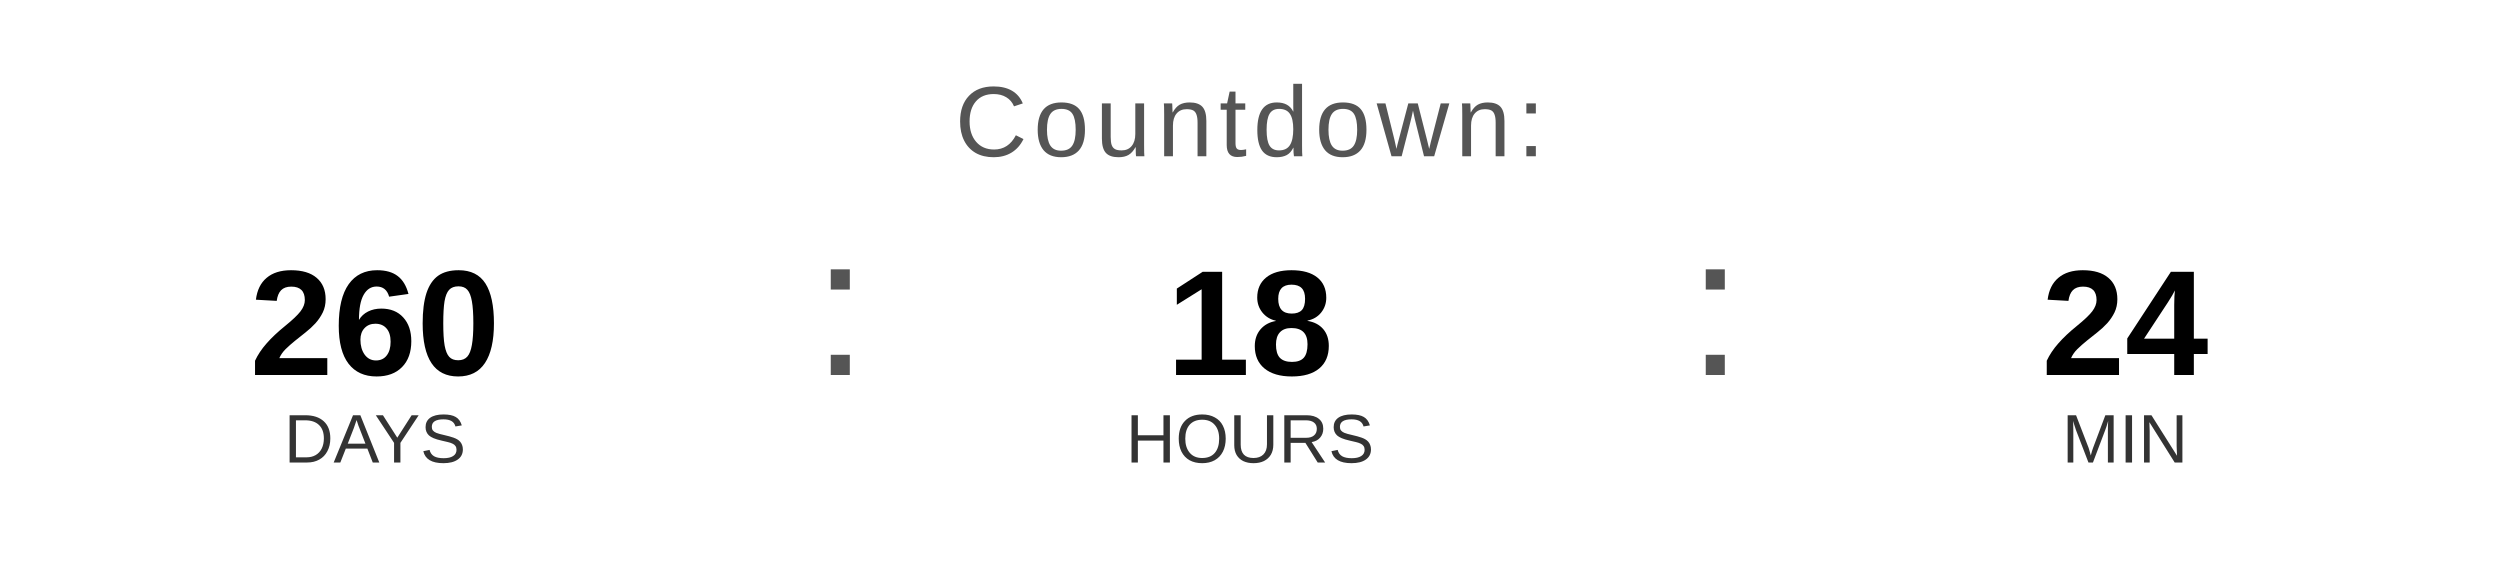
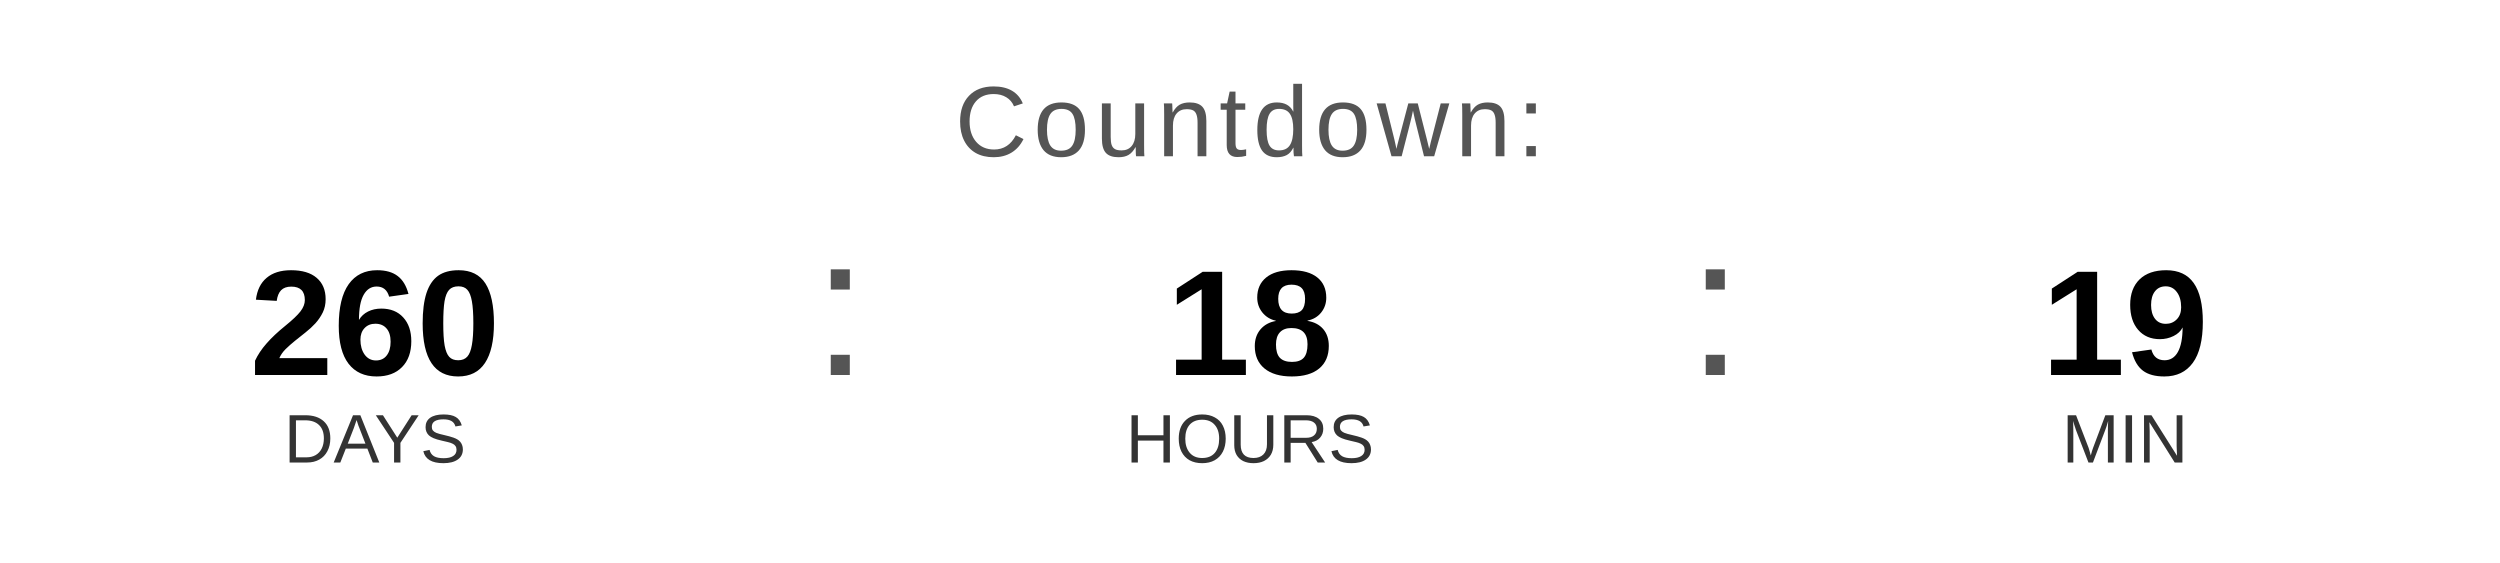
<svg xmlns="http://www.w3.org/2000/svg" width="400" height="90" viewBox="0 0 400 90">
  <text x="200" y="25" font-family="Arial, Helvetica, sans-serif" font-size="16" fill="#555555" text-anchor="middle" letter-spacing="1">
    Countdown:
  </text>
  <text x="60" y="60" font-family="Arial, Helvetica, sans-serif" font-size="24" font-weight="bold" fill="#000000" text-anchor="middle">260</text>
  <text x="60" y="74" font-family="Arial, Helvetica, sans-serif" font-size="11" fill="#333333" text-anchor="middle">DAYS</text>
  <text x="130" y="60" font-family="Arial, sans-serif" font-size="32" fill="#555555">:</text>
  <text x="200" y="60" font-family="Arial, Helvetica, sans-serif" font-size="24" font-weight="bold" fill="#000000" text-anchor="middle">18</text>
  <text x="200" y="74" font-family="Arial, Helvetica, sans-serif" font-size="11" fill="#333333" text-anchor="middle">HOURS</text>
  <text x="270" y="60" font-family="Arial, sans-serif" font-size="32" fill="#555555">:</text>
-   <text x="340" y="60" font-family="Arial, Helvetica, sans-serif" font-size="24" font-weight="bold" fill="#000000" text-anchor="middle">24</text>
+   <text x="340" y="60" font-family="Arial, Helvetica, sans-serif" font-size="24" font-weight="bold" fill="#000000" text-anchor="middle">19</text>
  <text x="340" y="74" font-family="Arial, Helvetica, sans-serif" font-size="11" fill="#333333" text-anchor="middle">MIN</text>
</svg>
